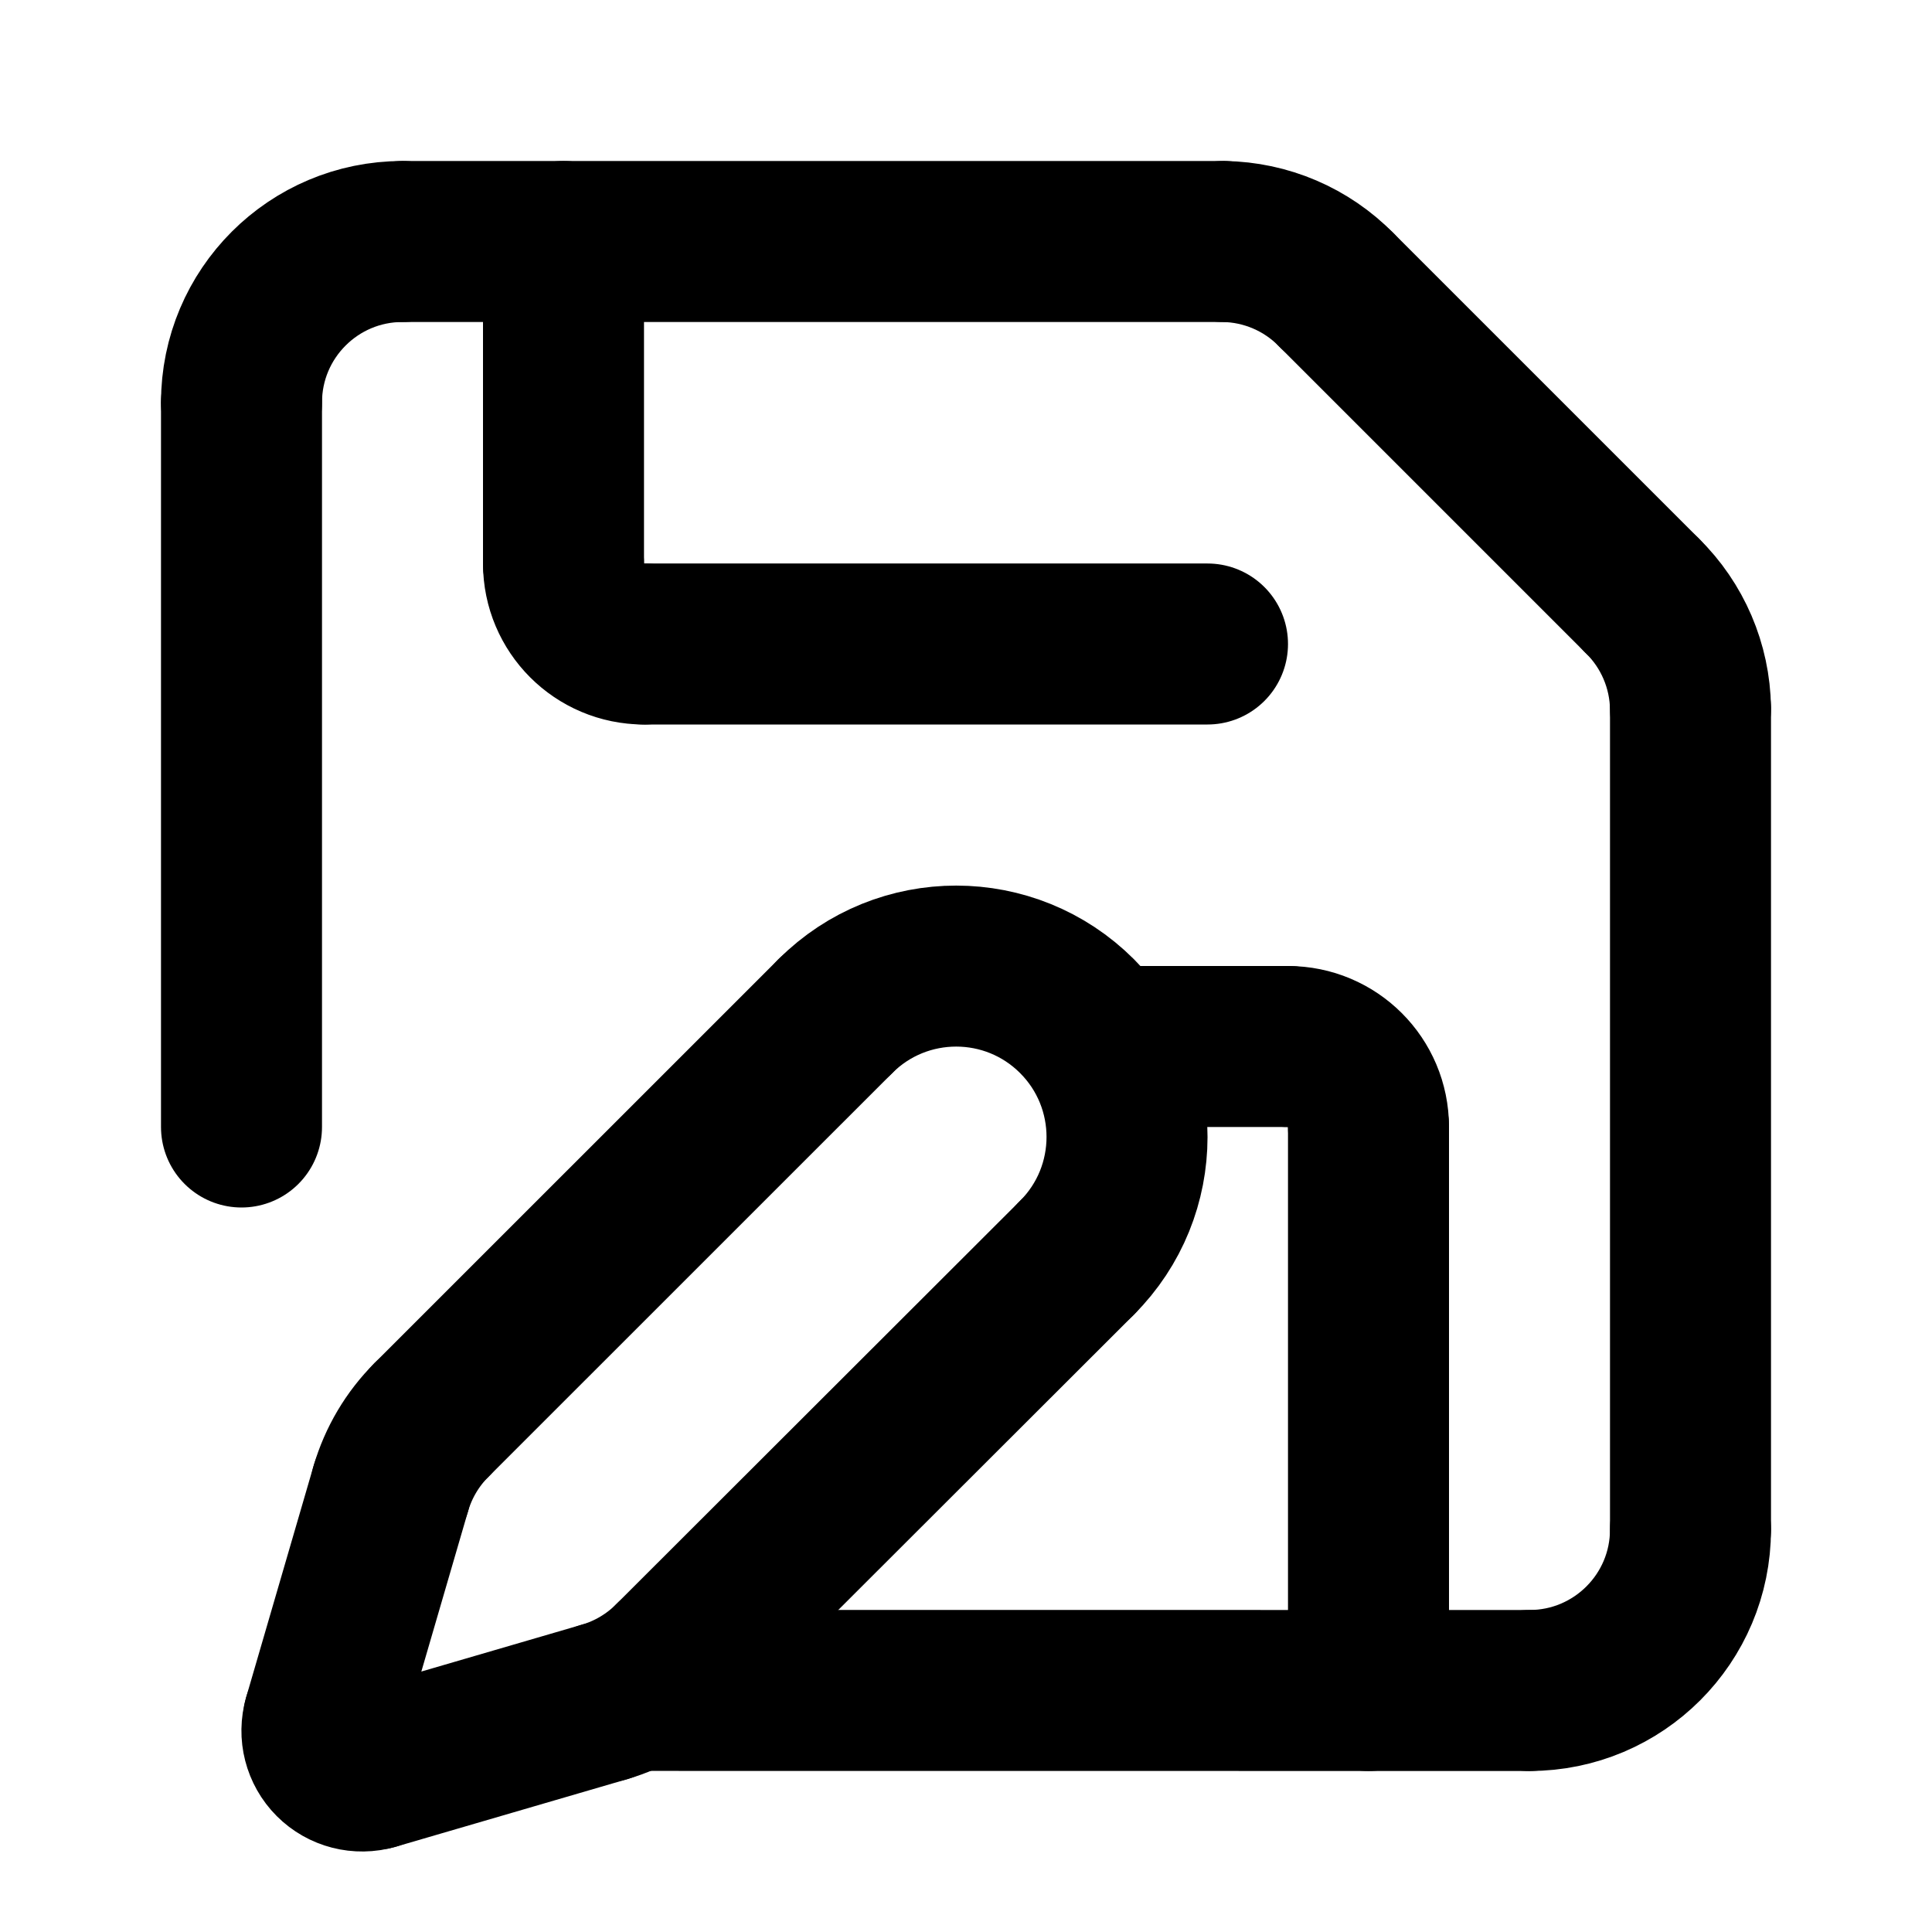
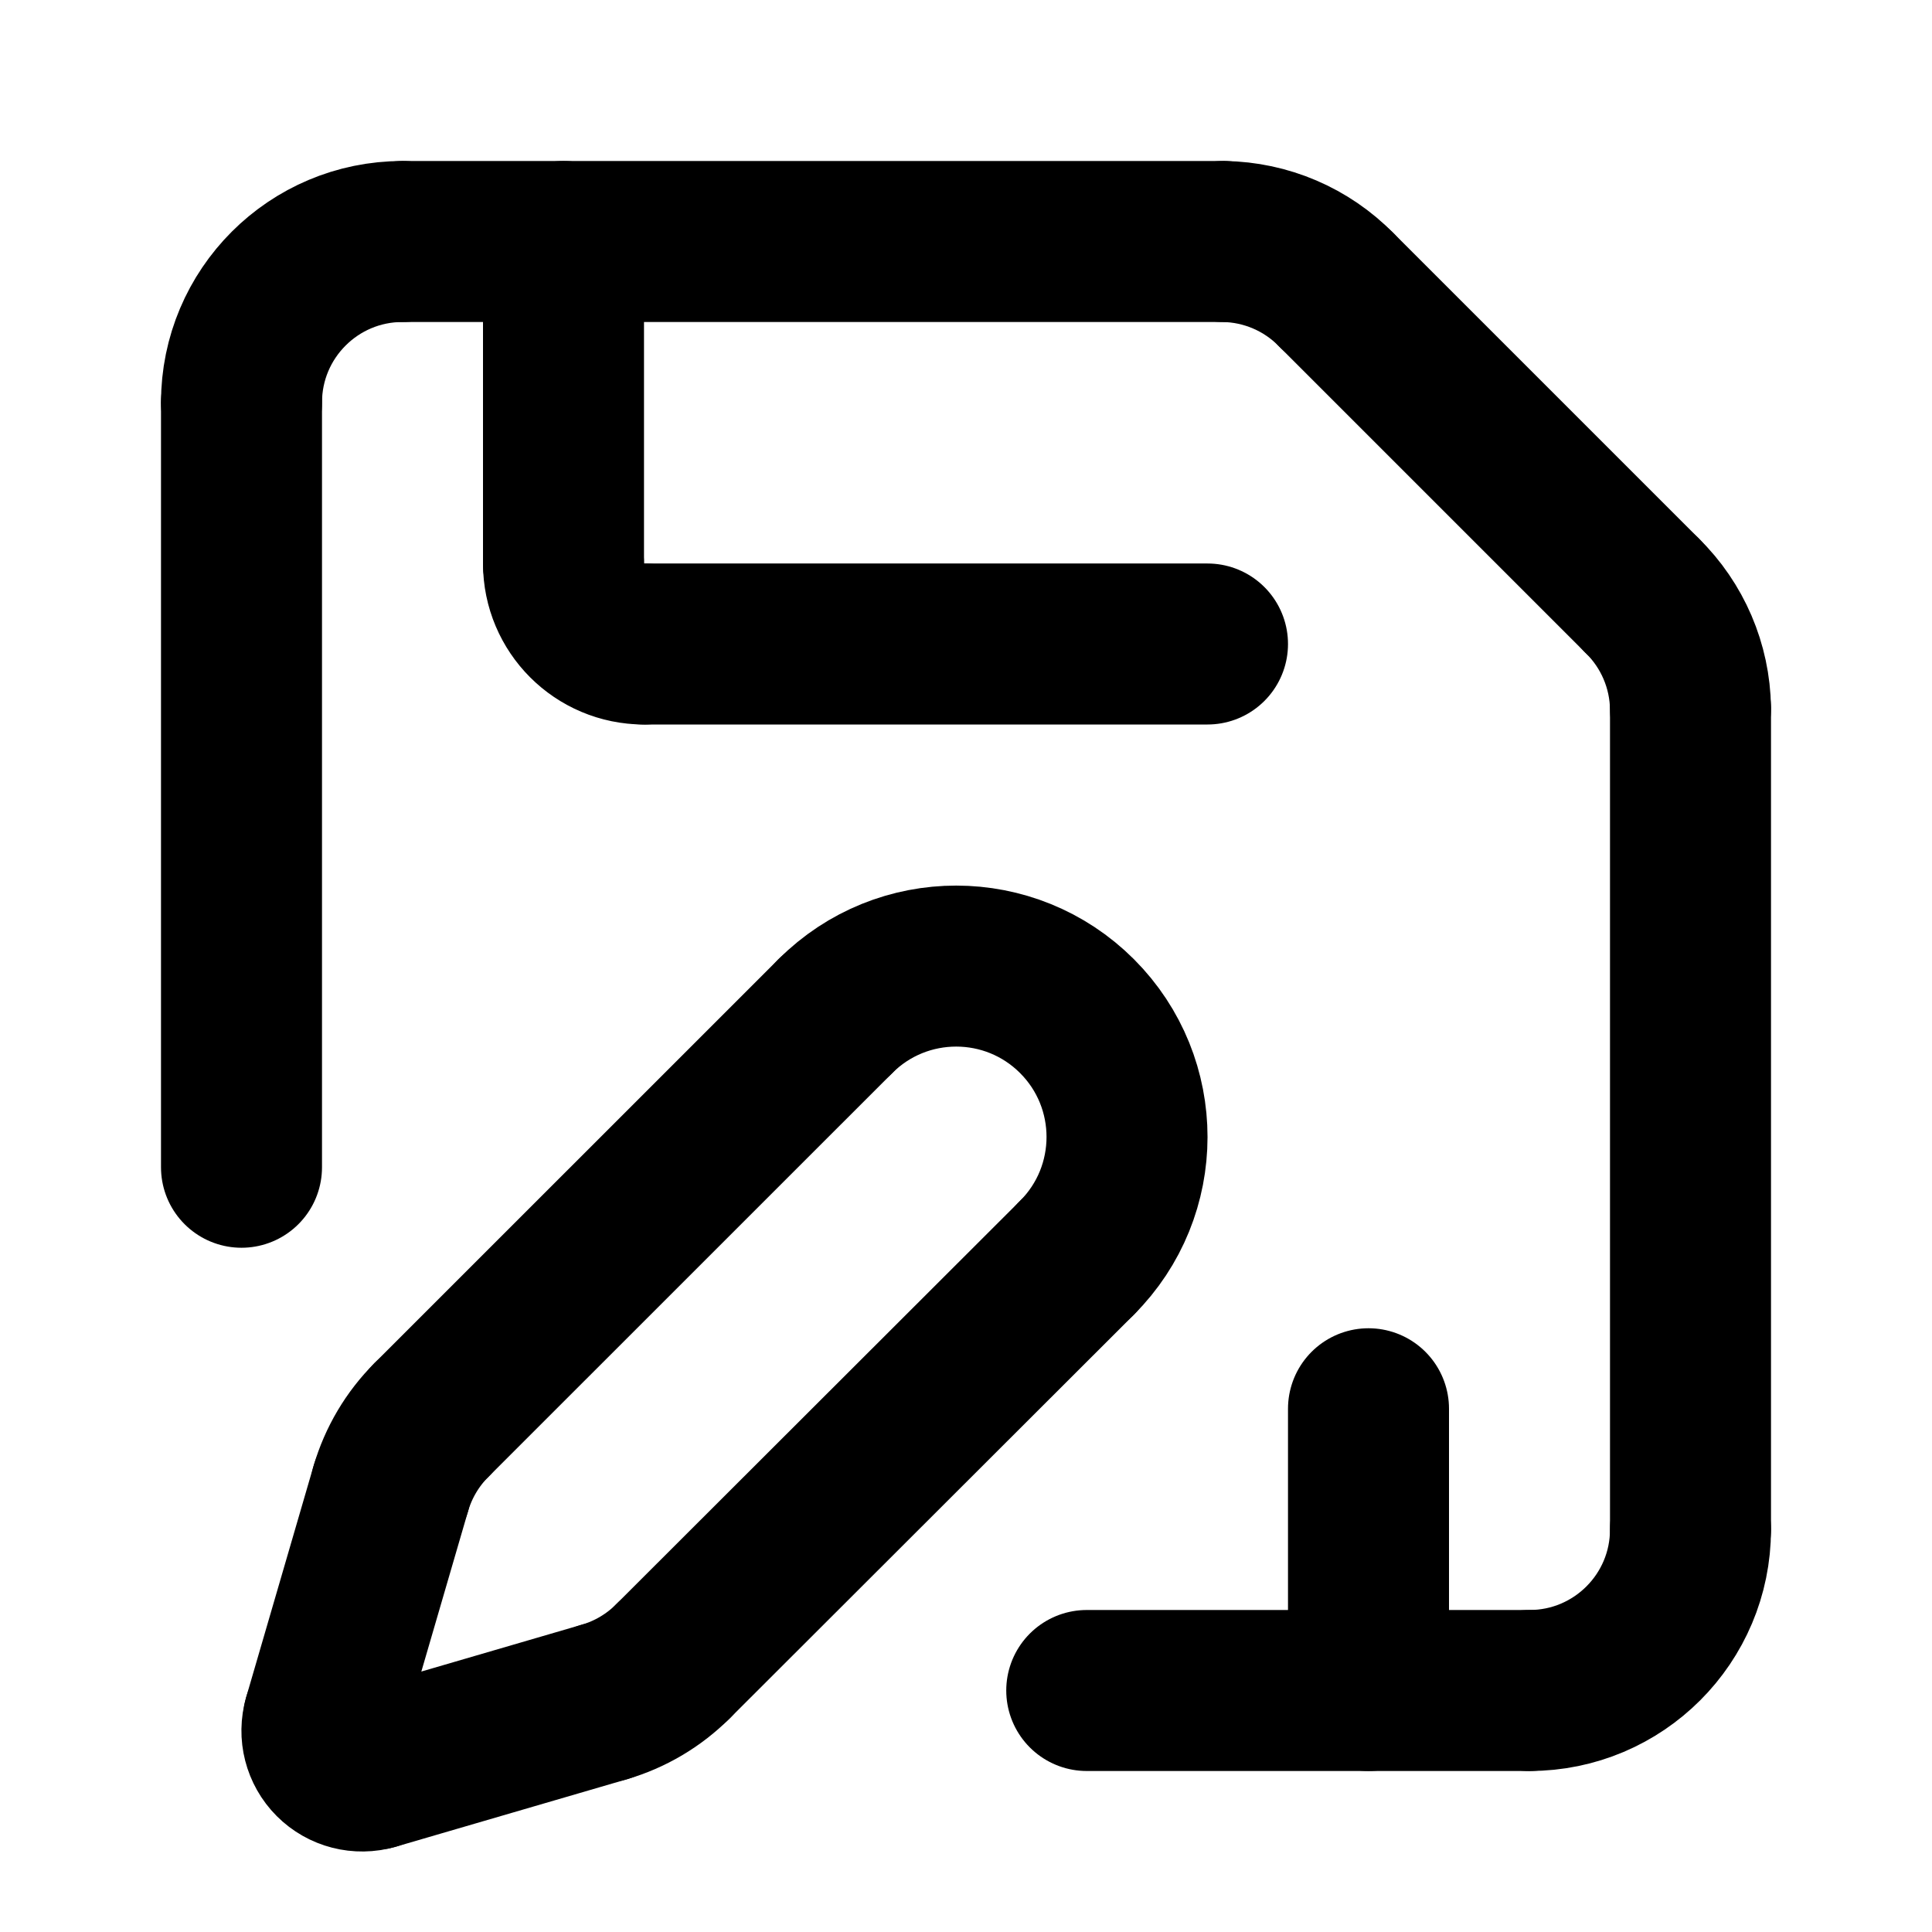
<svg xmlns="http://www.w3.org/2000/svg" width="24" height="24" viewBox="0 0 24 24" fill="none" stroke="currentColor" stroke-width="2" stroke-linecap="round" stroke-linejoin="round">
  <path d="M 10.378 12.622 A2.12 2.12 0 0 1 13.378 15.625" />
  <path d="M 13.378 15.625 L 8.36 20.637" />
+   <path d="M 13.5 21 L 19 21" />
  <path d="M 15.2 3 L 5 3" />
-   <path d="M 16 13 L 14 13" />
  <path d="M 16.6 3.6 A2 2 0 0 0 15.2 3" />
-   <path d="M 17 14 A1 1 0 0 0 16 13" />
-   <path d="M 17 21 L 17 14" />
+   <path d="M 17 21 L 17 17.5" />
  <path d="M 19 21 A2 2 0 0 0 21 19" />
  <path d="M 20.4 7.4 L 16.6 3.6" />
  <path d="M 21 19 L 21 8.8" />
  <path d="M 21 8.8 A2 2 0 0 0 20.4 7.4" />
-   <path d="M 3 5 L 3 14" />
+   <path d="M 3 5 L 3 14.5" />
  <path d="M 4.019 21.36 L 4.855 18.491" />
  <path d="M 4.639 21.98 A0.5 0.5 0 0 1 4.019 21.36" />
  <path d="M 4.855 18.491 A2 2 0 0 1 5.361 17.638" />
  <path d="M 5 3 A2 2 0 0 0 3 5" />
  <path d="M 5.361 17.638 L 10.378 12.622" />
  <path d="M 7 3 L 7 7" />
  <path d="M 7 7 A1 1 0 0 0 8 8" />
  <path d="M 7.506 21.143 L 4.639 21.98" />
-   <path d="M 7.998 20.999 L 19 21" />
  <path d="M 8 8 L 15 8" />
  <path d="M 8.36 20.637 A2 2 0 0 1 7.506 21.143" />
</svg>
